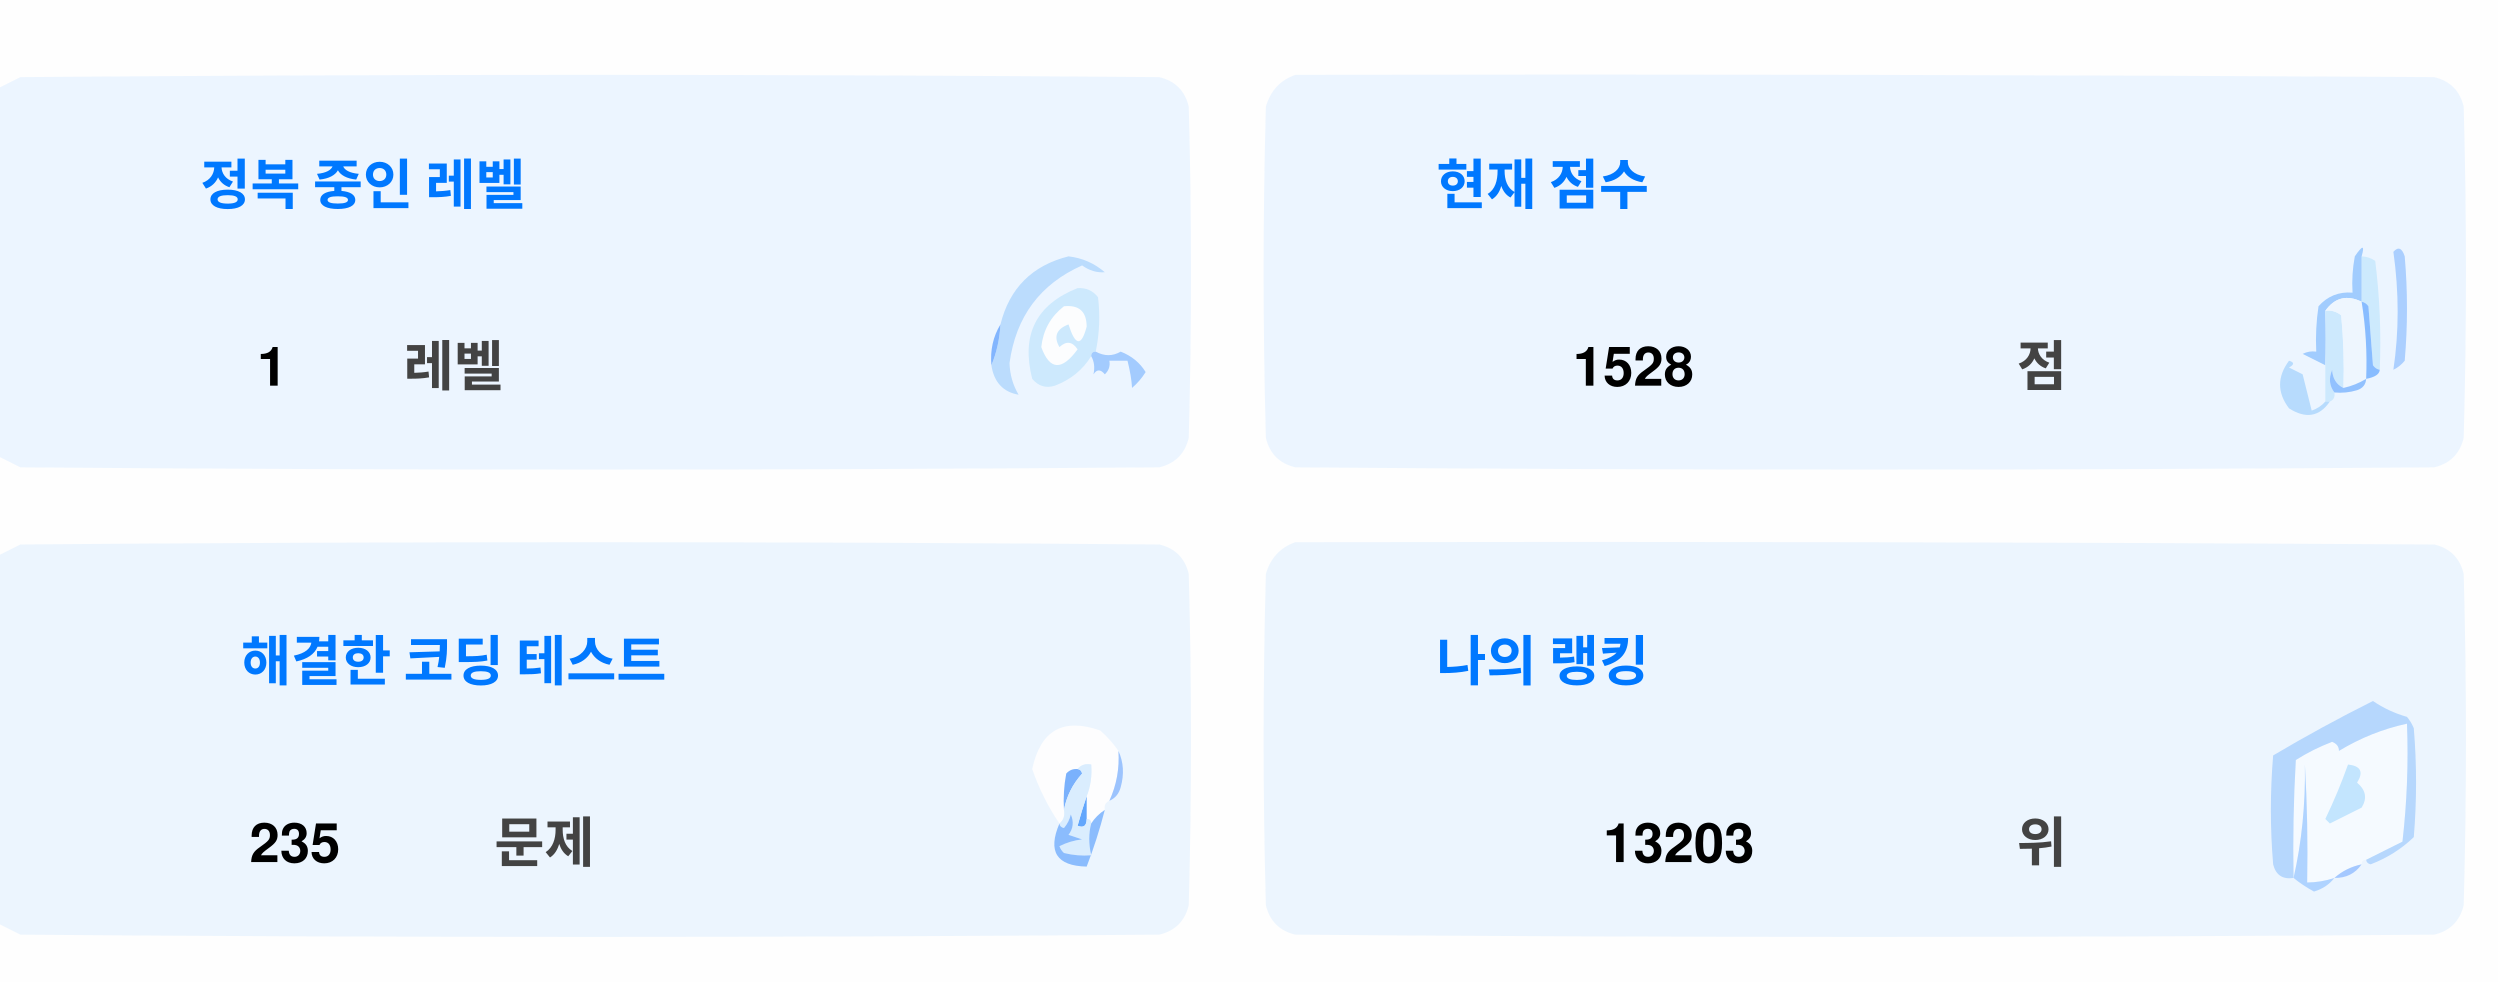
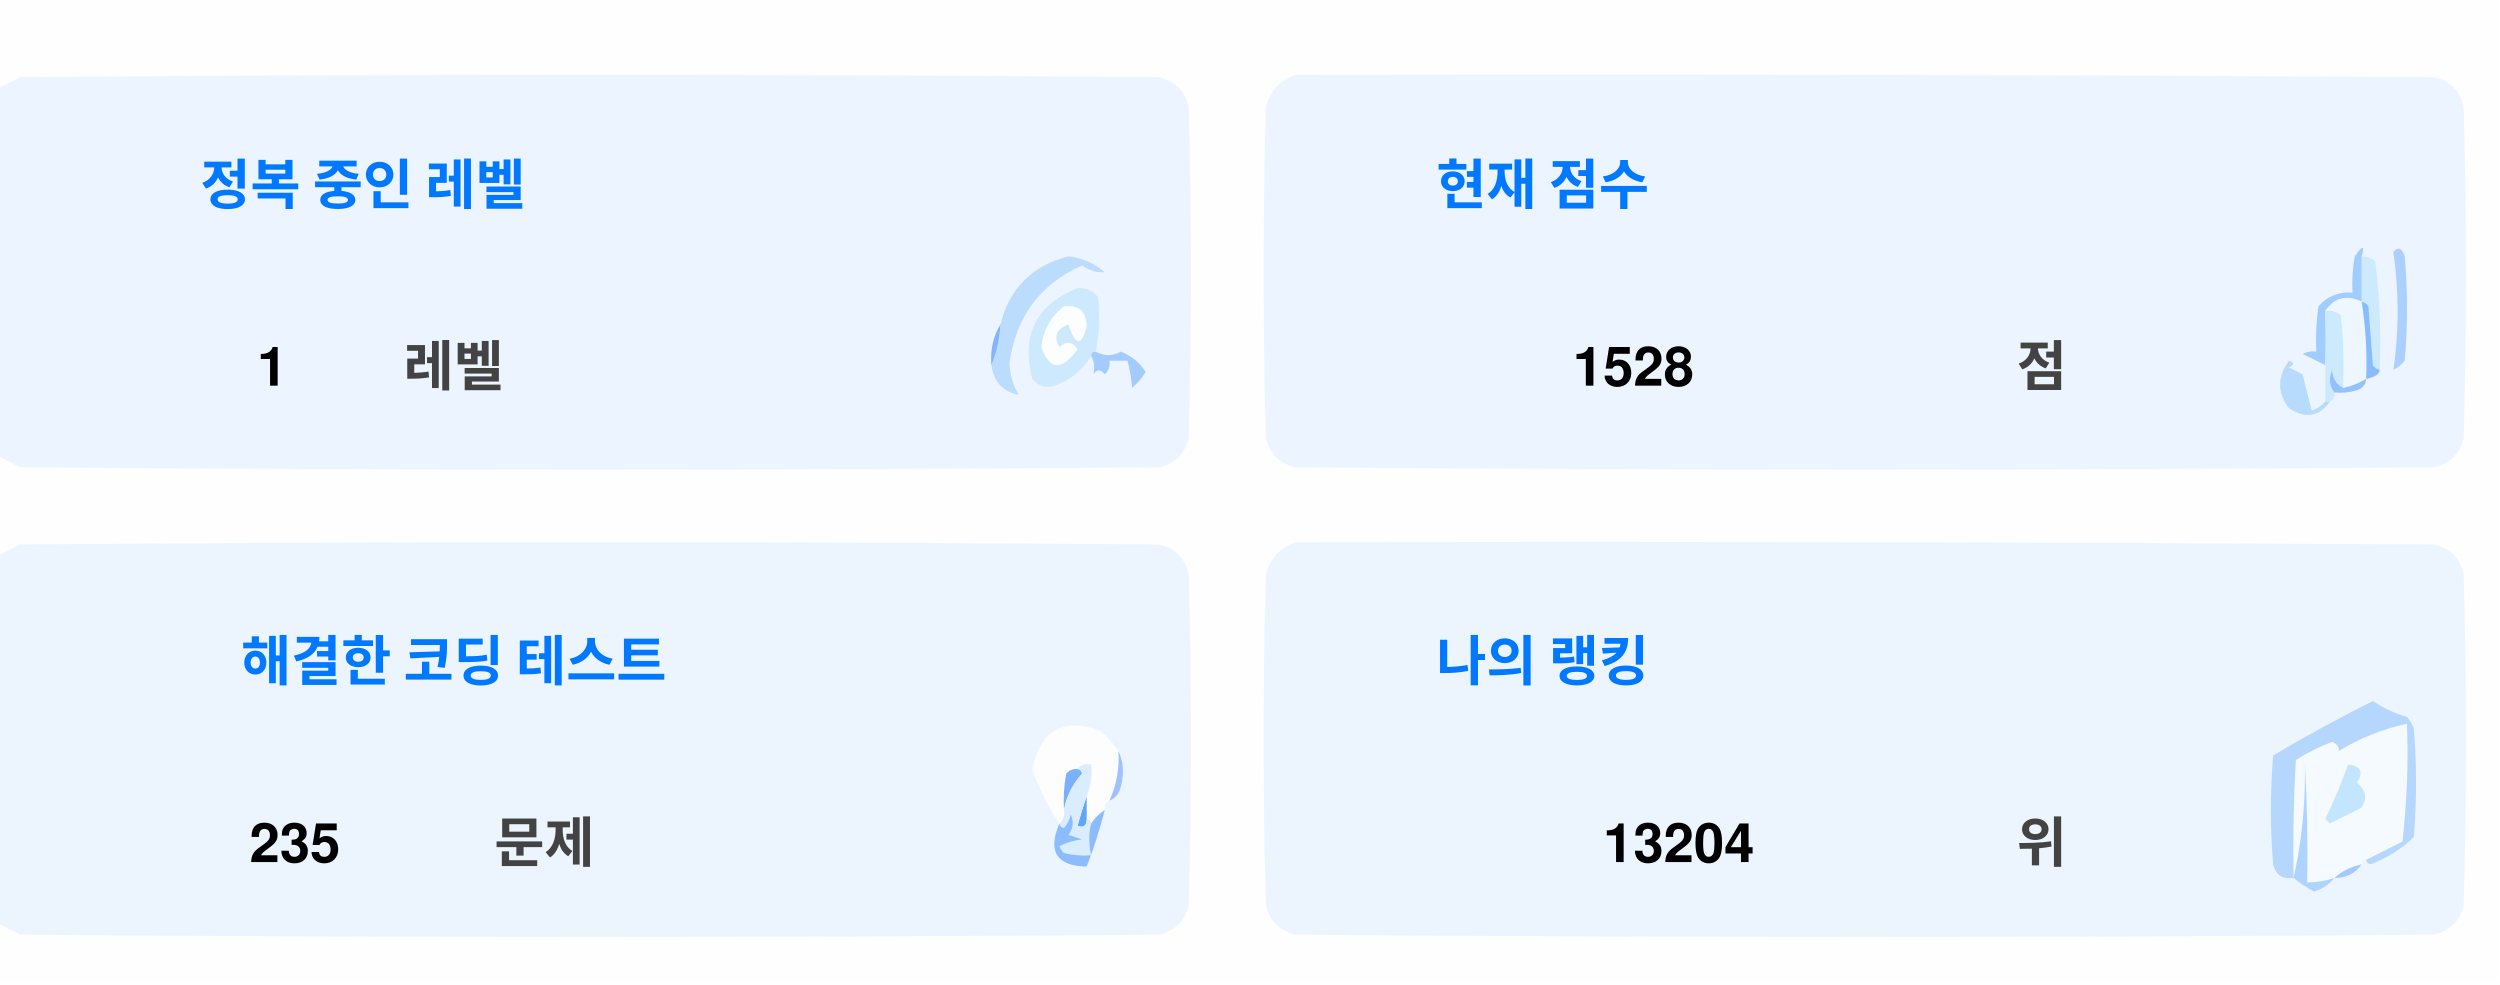
<svg xmlns="http://www.w3.org/2000/svg" version="1.1" width="551px" height="217px" style="shape-rendering:geometricPrecision; text-rendering:geometricPrecision; image-rendering:optimizeQuality; fill-rule:evenodd; clip-rule:evenodd">
  <style>.title {fill: #434343;font-size: 1rem;line-height: 1.5rem;font-weight: bold;font-family: -apple-system, BlinkMacSystemFont, Segoe UI, Helvetica, Arial, sans-serif, Apple Color Emoji, Segoe UI Emoji;}.desc {fill: #434343;font-size: 2.5rem;font-weight: bold;line-height: 1.5rem;font-family: -apple-system, BlinkMacSystemFont, Segoe UI, Helvetica, Arial, sans-serif, Apple Color Emoji, Segoe UI Emoji;}.desc-2 {fill: #434343;font-size: 1rem;font-weight: bold;line-height: 1.5rem;font-family: -apple-system, BlinkMacSystemFont, Segoe UI, Helvetica, Arial, sans-serif, Apple Color Emoji, Segoe UI Emoji;}.text, .desc {animation: twinkling 4s ease-in-out infinite;}@keyframes twinkling {40% { opacity: 1; }50% { opacity: 0.5; }60% { opacity: 1; }70% { opacity: 0.5; }80% { opacity: 1; }}</style>
  <g>
    <path style="opacity:1" fill="#fefefe" d="M -0.5,-0.5 C 183.167,-0.5 366.833,-0.5 550.5,-0.5C 550.5,71.833 550.5,144.167 550.5,216.5C 366.833,216.5 183.167,216.5 -0.5,216.5C -0.5,212.167 -0.5,207.833 -0.5,203.5C 1.14,204.32 2.807,205.153 4.5,206C 88.167,206.667 171.833,206.667 255.5,206C 259,205.167 261.167,203 262,199.5C 262.667,175.167 262.667,150.833 262,126.5C 261.167,123 259,120.833 255.5,120C 171.833,119.333 88.167,119.333 4.5,120C 2.807,120.847 1.14,121.68 -0.5,122.5C -0.5,115.167 -0.5,107.833 -0.5,100.5C 1.14,101.32 2.807,102.153 4.5,103C 88.167,103.667 171.833,103.667 255.5,103C 259,102.167 261.167,100 262,96.5C 262.667,72.167 262.667,47.833 262,23.5C 261.167,20 259,17.833 255.5,17C 171.833,16.333 88.167,16.333 4.5,17C 2.807,17.847 1.14,18.68 -0.5,19.5C -0.5,12.833 -0.5,6.167 -0.5,-0.5 Z" />
  </g>
  <g>
    <path style="opacity:1" fill="#ecf5ff" d="M -0.5,100.5 C -0.5,73.5 -0.5,46.5 -0.5,19.5C 1.14,18.68 2.807,17.847 4.5,17C 88.167,16.333 171.833,16.333 255.5,17C 259,17.833 261.167,20 262,23.5C 262.667,47.833 262.667,72.167 262,96.5C 261.167,100 259,102.167 255.5,103C 171.833,103.667 88.167,103.667 4.5,103C 2.807,102.153 1.14,101.32 -0.5,100.5 Z" />
  </g>
  <g>
    <path style="opacity:1" fill="#ecf5ff" d="M 285.5,16.5 C 369.167,16.333 452.834,16.5 536.5,17C 540,17.833 542.167,20 543,23.5C 543.667,47.833 543.667,72.167 543,96.5C 542.167,100 540,102.167 536.5,103C 452.833,103.667 369.167,103.667 285.5,103C 282,102.167 279.833,100 279,96.5C 278.333,72.167 278.333,47.833 279,23.5C 280.018,19.985 282.185,17.652 285.5,16.5 Z" />
  </g>
  <g>
    <path style="opacity:1" fill="#cdeafd" d="M 520.5,56.5 C 521.583,56.539 522.583,56.873 523.5,57.5C 524.498,65.472 524.831,73.472 524.5,81.5C 523.883,81.389 523.383,81.056 523,80.5C 522.667,76.167 522.333,71.833 522,67.5C 521.617,66.944 521.117,66.611 520.5,66.5C 520.5,63.167 520.5,59.833 520.5,56.5 Z" />
  </g>
  <g>
    <path style="opacity:1" fill="#abcfff" d="M 527.5,55.5 C 528.566,54.308 529.399,54.641 530,56.5C 530.667,64.167 530.667,71.833 530,79.5C 529.311,80.357 528.478,81.023 527.5,81.5C 528.758,73.08 528.758,64.414 527.5,55.5 Z" />
  </g>
  <g>
    <path style="opacity:1" fill="#bbdcfd" d="M 218.5,80.5 C 219.657,77.727 220.324,74.727 220.5,71.5C 222.49,63.51 227.49,58.51 235.5,56.5C 238.528,56.847 241.194,58.014 243.5,60C 241.744,60.141 240.078,59.641 238.5,58.5C 229.247,62.607 223.914,69.773 222.5,80C 222.565,82.526 223.232,84.859 224.5,87C 221.07,86.397 219.07,84.231 218.5,80.5 Z" />
  </g>
  <g>
    <path style="opacity:1" fill="#cde9fd" d="M 241.5,77.5 C 240.833,77.5 240.5,77.833 240.5,78.5C 238.628,81.529 235.961,83.695 232.5,85C 230.536,85.624 228.869,85.124 227.5,83.5C 225.021,73.791 228.354,67.124 237.5,63.5C 239.374,63.39 240.874,64.056 242,65.5C 242.497,69.524 242.331,73.524 241.5,77.5 Z" />
  </g>
  <g>
    <path style="opacity:1" fill="#fcfdfe" d="M 234.5,67.5 C 237.826,67.162 239.493,68.662 239.5,72C 238.334,76.434 237,76.267 235.5,71.5C 232.832,72.515 232.166,74.182 233.5,76.5C 235.017,75.089 236.351,75.256 237.5,77C 234.006,81.771 231.34,81.605 229.5,76.5C 229.904,72.771 231.571,69.771 234.5,67.5 Z" />
  </g>
  <g>
    <path style="opacity:1" fill="#a1ccfe" d="M 520.5,56.5 C 520.5,59.833 520.5,63.167 520.5,66.5C 517.238,64.922 514.572,65.589 512.5,68.5C 512.617,72.81 512.617,76.81 512.5,80.5C 510.86,79.68 509.193,78.847 507.5,78C 508.448,77.517 509.448,77.35 510.5,77.5C 510.335,74.15 510.502,70.817 511,67.5C 512.995,65.253 515.495,64.253 518.5,64.5C 518.336,61.813 518.503,59.146 519,56.5C 520.731,53.969 521.231,53.969 520.5,56.5 Z" />
  </g>
  <g>
    <path style="opacity:1" fill="#cde9fd" d="M 512.5,68.5 C 513.822,68.33 514.989,68.663 516,69.5C 516.499,74.823 516.666,80.156 516.5,85.5C 514.955,84.77 514.122,83.437 514,81.5C 513.22,83.387 513.387,85.054 514.5,86.5C 514.672,87.492 514.338,88.158 513.5,88.5C 513.167,88.5 512.833,88.5 512.5,88.5C 512.5,85.833 512.5,83.167 512.5,80.5C 512.617,76.81 512.617,72.81 512.5,68.5 Z" />
  </g>
  <g>
    <path style="opacity:1" fill="#eef6fe" d="M 520.5,66.5 C 521.407,72.106 521.74,77.773 521.5,83.5C 519.95,84.441 518.284,85.108 516.5,85.5C 516.666,80.156 516.499,74.823 516,69.5C 514.989,68.663 513.822,68.33 512.5,68.5C 514.572,65.589 517.238,64.922 520.5,66.5 Z" />
  </g>
  <g>
    <path style="opacity:1" fill="#88bcff" d="M 520.5,66.5 C 521.117,66.611 521.617,66.944 522,67.5C 522.333,71.833 522.667,76.167 523,80.5C 523.383,81.056 523.883,81.389 524.5,81.5C 524.445,82.469 523.445,83.136 521.5,83.5C 521.74,77.773 521.407,72.106 520.5,66.5 Z" />
  </g>
  <g>
    <path style="opacity:1" fill="#82b5fe" d="M 220.5,71.5 C 220.324,74.727 219.657,77.727 218.5,80.5C 218.215,77.171 218.882,74.171 220.5,71.5 Z" />
  </g>
  <g>
    <path style="opacity:1" fill="#a3cbfe" d="M 240.5,78.5 C 240.5,77.833 240.833,77.5 241.5,77.5C 243.391,78.536 245.224,78.536 247,77.5C 249.391,78.429 251.225,79.929 252.5,82C 251.681,83.319 250.681,84.486 249.5,85.5C 249.409,83.777 249.075,81.777 248.5,79.5C 247.167,79.5 245.833,79.5 244.5,79.5C 244.719,80.675 244.386,81.675 243.5,82.5C 242.575,81.359 241.741,81.359 241,82.5C 241.331,80.981 241.164,79.648 240.5,78.5 Z" />
  </g>
  <g>
    <path style="opacity:1" fill="#b7dbfd" d="M 512.5,88.5 C 512.833,88.5 513.167,88.5 513.5,88.5C 511.199,91.857 508.199,92.357 504.5,90C 501.872,86.535 501.872,83.035 504.5,79.5C 505.696,79.846 505.696,80.346 504.5,81C 505.5,81.5 506.5,82 507.5,82.5C 508.167,85.167 508.833,87.833 509.5,90.5C 510.739,90.058 511.739,89.391 512.5,88.5 Z" />
  </g>
  <g>
    <path style="opacity:1" fill="#92c1fe" d="M 516.5,85.5 C 518.284,85.108 519.95,84.441 521.5,83.5C 521.423,84.75 520.756,85.583 519.5,86C 517.866,86.493 516.199,86.66 514.5,86.5C 513.387,85.054 513.22,83.387 514,81.5C 514.122,83.437 514.955,84.77 516.5,85.5 Z" />
  </g>
  <g>
    <path style="opacity:1" fill="#ecf5fe" d="M -0.5,203.5 C -0.5,176.5 -0.5,149.5 -0.5,122.5C 1.14,121.68 2.807,120.847 4.5,120C 88.167,119.333 171.833,119.333 255.5,120C 259,120.833 261.167,123 262,126.5C 262.667,150.833 262.667,175.167 262,199.5C 261.167,203 259,205.167 255.5,206C 171.833,206.667 88.167,206.667 4.5,206C 2.807,205.153 1.14,204.32 -0.5,203.5 Z" />
  </g>
  <g>
    <path style="opacity:1" fill="#ecf5fe" d="M 285.5,119.5 C 369.167,119.333 452.834,119.5 536.5,120C 540,120.833 542.167,123 543,126.5C 543.667,150.833 543.667,175.167 543,199.5C 542.167,203 540,205.167 536.5,206C 452.833,206.667 369.167,206.667 285.5,206C 282,205.167 279.833,203 279,199.5C 278.333,175.167 278.333,150.833 279,126.5C 280.018,122.985 282.185,120.652 285.5,119.5 Z" />
  </g>
  <g>
    <path style="opacity:1" fill="#fdfdfe" d="M 246.5,165.5 C 246.758,169.367 246.092,173.034 244.5,176.5C 243.662,176.842 243.328,177.508 243.5,178.5C 242.272,179.306 241.272,180.306 240.5,181.5C 240.5,180.833 240.167,180.5 239.5,180.5C 239.5,178.833 239.5,177.167 239.5,175.5C 240.369,173.283 240.702,170.95 240.5,168.5C 239.209,168.263 238.209,168.596 237.5,169.5C 236.504,169.414 235.671,169.748 235,170.5C 234.503,173.146 234.336,175.813 234.5,178.5C 234.737,179.791 234.404,180.791 233.5,181.5C 230.986,177.806 228.986,173.806 227.5,169.5C 229.309,160.957 234.309,158.124 242.5,161C 244.07,162.397 245.404,163.897 246.5,165.5 Z" />
  </g>
  <g>
    <path style="opacity:1" fill="#f5faff" d="M 521.5,189.5 C 520.833,189.5 520.5,189.833 520.5,190.5C 518.181,190.992 516.181,191.992 514.5,193.5C 512.565,194.15 510.565,194.483 508.5,194.5C 508.666,185.827 508.5,177.16 508,168.5C 508.141,177.227 507.308,185.56 505.5,193.5C 505.334,184.827 505.5,176.16 506,167.5C 508.527,165.903 511.194,164.57 514,163.5C 515.011,163.892 515.511,164.559 515.5,165.5C 520.21,162.641 525.21,160.641 530.5,159.5C 530.831,168.192 530.498,176.859 529.5,185.5C 526.807,186.847 524.14,188.18 521.5,189.5 Z" />
  </g>
  <g>
    <path style="opacity:1" fill="#b6d7fd" d="M 521.5,189.5 C 524.14,188.18 526.807,186.847 529.5,185.5C 530.498,176.859 530.831,168.192 530.5,159.5C 525.21,160.641 520.21,162.641 515.5,165.5C 515.511,164.559 515.011,163.892 514,163.5C 511.194,164.57 508.527,165.903 506,167.5C 505.5,176.16 505.334,184.827 505.5,193.5C 503.089,193.863 501.589,192.863 501,190.5C 500.333,182.5 500.333,174.5 501,166.5C 508.173,162.246 515.507,158.246 523,154.5C 525.304,156.068 527.804,157.235 530.5,158C 531.126,158.75 531.626,159.584 532,160.5C 532.667,168.5 532.667,176.5 532,184.5C 529.292,187.111 526.125,189.111 522.5,190.5C 521.893,190.376 521.56,190.043 521.5,189.5 Z" />
  </g>
  <g>
    <path style="opacity:1" fill="#c3e5fe" d="M 517.5,168.5 C 520.317,168.801 520.984,170.134 519.5,172.5C 521.439,174.122 521.772,175.956 520.5,178C 518.167,179.167 515.833,180.333 513.5,181.5C 513.167,181.167 512.833,180.833 512.5,180.5C 514.414,176.515 516.081,172.515 517.5,168.5 Z" />
  </g>
  <g>
    <path style="opacity:1" fill="#7ab1fc" d="M 237.5,169.5 C 238.043,169.56 238.376,169.893 238.5,170.5C 236.395,172.836 235.062,175.503 234.5,178.5C 234.336,175.813 234.503,173.146 235,170.5C 235.671,169.748 236.504,169.414 237.5,169.5 Z" />
  </g>
  <g>
    <path style="opacity:1" fill="#afd3ff" d="M 514.5,193.5 C 513.378,194.947 511.878,195.947 510,196.5C 508.348,195.601 506.848,194.601 505.5,193.5C 507.308,185.56 508.141,177.227 508,168.5C 508.5,177.16 508.666,185.827 508.5,194.5C 510.565,194.483 512.565,194.15 514.5,193.5 Z" />
  </g>
  <g>
    <path style="opacity:1" fill="#9cc3fd" d="M 246.5,165.5 C 247.634,167.966 247.801,170.633 247,173.5C 246.623,174.942 245.79,175.942 244.5,176.5C 246.092,173.034 246.758,169.367 246.5,165.5 Z" />
  </g>
  <g>
    <path style="opacity:1" fill="#62a6fc" d="M 239.5,175.5 C 239.5,177.167 239.5,178.833 239.5,180.5C 239.483,182.028 238.816,182.528 237.5,182C 238.117,179.723 238.784,177.556 239.5,175.5 Z" />
  </g>
  <g>
    <path style="opacity:1" fill="#daedfe" d="M 237.5,169.5 C 238.209,168.596 239.209,168.263 240.5,168.5C 240.702,170.95 240.369,173.283 239.5,175.5C 238.784,177.556 238.117,179.723 237.5,182C 238.816,182.528 239.483,182.028 239.5,180.5C 240.167,180.5 240.5,180.833 240.5,181.5C 239.918,183.669 239.918,186.002 240.5,188.5C 238.473,188.662 236.473,188.495 234.5,188C 234.043,187.586 233.709,187.086 233.5,186.5C 235.078,185.702 236.744,185.202 238.5,185C 237.5,184.667 236.5,184.333 235.5,184C 236.554,182.612 236.72,181.112 236,179.5C 235.751,180.624 235.251,181.624 234.5,182.5C 233.893,182.376 233.56,182.043 233.5,181.5C 234.404,180.791 234.737,179.791 234.5,178.5C 235.062,175.503 236.395,172.836 238.5,170.5C 238.376,169.893 238.043,169.56 237.5,169.5 Z" />
  </g>
  <g>
    <path style="opacity:1" fill="#8bbcfd" d="M 243.5,178.5 C 242.395,182.803 241.062,186.969 239.5,191C 232.857,190.847 230.857,187.68 233.5,181.5C 233.56,182.043 233.893,182.376 234.5,182.5C 235.251,181.624 235.751,180.624 236,179.5C 236.72,181.112 236.554,182.612 235.5,184C 236.5,184.333 237.5,184.667 238.5,185C 236.744,185.202 235.078,185.702 233.5,186.5C 233.709,187.086 234.043,187.586 234.5,188C 236.473,188.495 238.473,188.662 240.5,188.5C 239.918,186.002 239.918,183.669 240.5,181.5C 241.272,180.306 242.272,179.306 243.5,178.5 Z" />
  </g>
  <g>
    <path style="opacity:1" fill="#a4c8ff" d="M 520.5,190.5 C 519.089,192.539 517.089,193.539 514.5,193.5C 516.181,191.992 518.181,190.992 520.5,190.5 Z" />
  </g>
  <text text-anchor="middle" x="80" y="45" class="title" style="fill:#0078ff;" stroke="#none" stroke-width="1">정복 중인 레벨</text>
  <text text-anchor="middle" x="60" y="85" class="desc" style="fill:#000000;" stroke="#none" stroke-width="1">1</text>
  <text text-anchor="middle" x="100" y="85" class="desc-2" style="fill:#434343;" stroke="#none" stroke-width="1">레벨</text>
  <text text-anchor="middle" x="340" y="45" class="title" style="fill:#0078ff;" stroke="#none" stroke-width="1">현재 점수</text>
  <text text-anchor="middle" x="360" y="85" class="desc" style="fill:#000000;" stroke="#none" stroke-width="1">1528</text>
  <text text-anchor="middle" x="450" y="85" class="desc-2" style="fill:#434343;" stroke="#none" stroke-width="1">점</text>
  <text text-anchor="middle" x="100" y="150" class="title" style="fill:#0078ff;" stroke="#none" stroke-width="1">해결한 코딩 테스트</text>
  <text text-anchor="middle" x="65" y="190" class="desc" style="fill:#000000;" stroke="#none" stroke-width="1">235</text>
  <text text-anchor="middle" x="120" y="190" class="desc-2" style="fill:#434343;" stroke="#none" stroke-width="1">문제</text>
  <text text-anchor="middle" x="340" y="150" class="title" style="fill:#0078ff;" stroke="#none" stroke-width="1">나의 랭킹</text>
-   <text text-anchor="middle" x="370" y="190" class="desc" style="fill:#000000;" stroke="#none" stroke-width="1">13203</text>
+   <text text-anchor="middle" x="370" y="190" class="desc" style="fill:#000000;" stroke="#none" stroke-width="1">13204</text>
  <text text-anchor="middle" x="450" y="190" class="desc-2" style="fill:#434343;" stroke="#none" stroke-width="1">위</text>
</svg>
